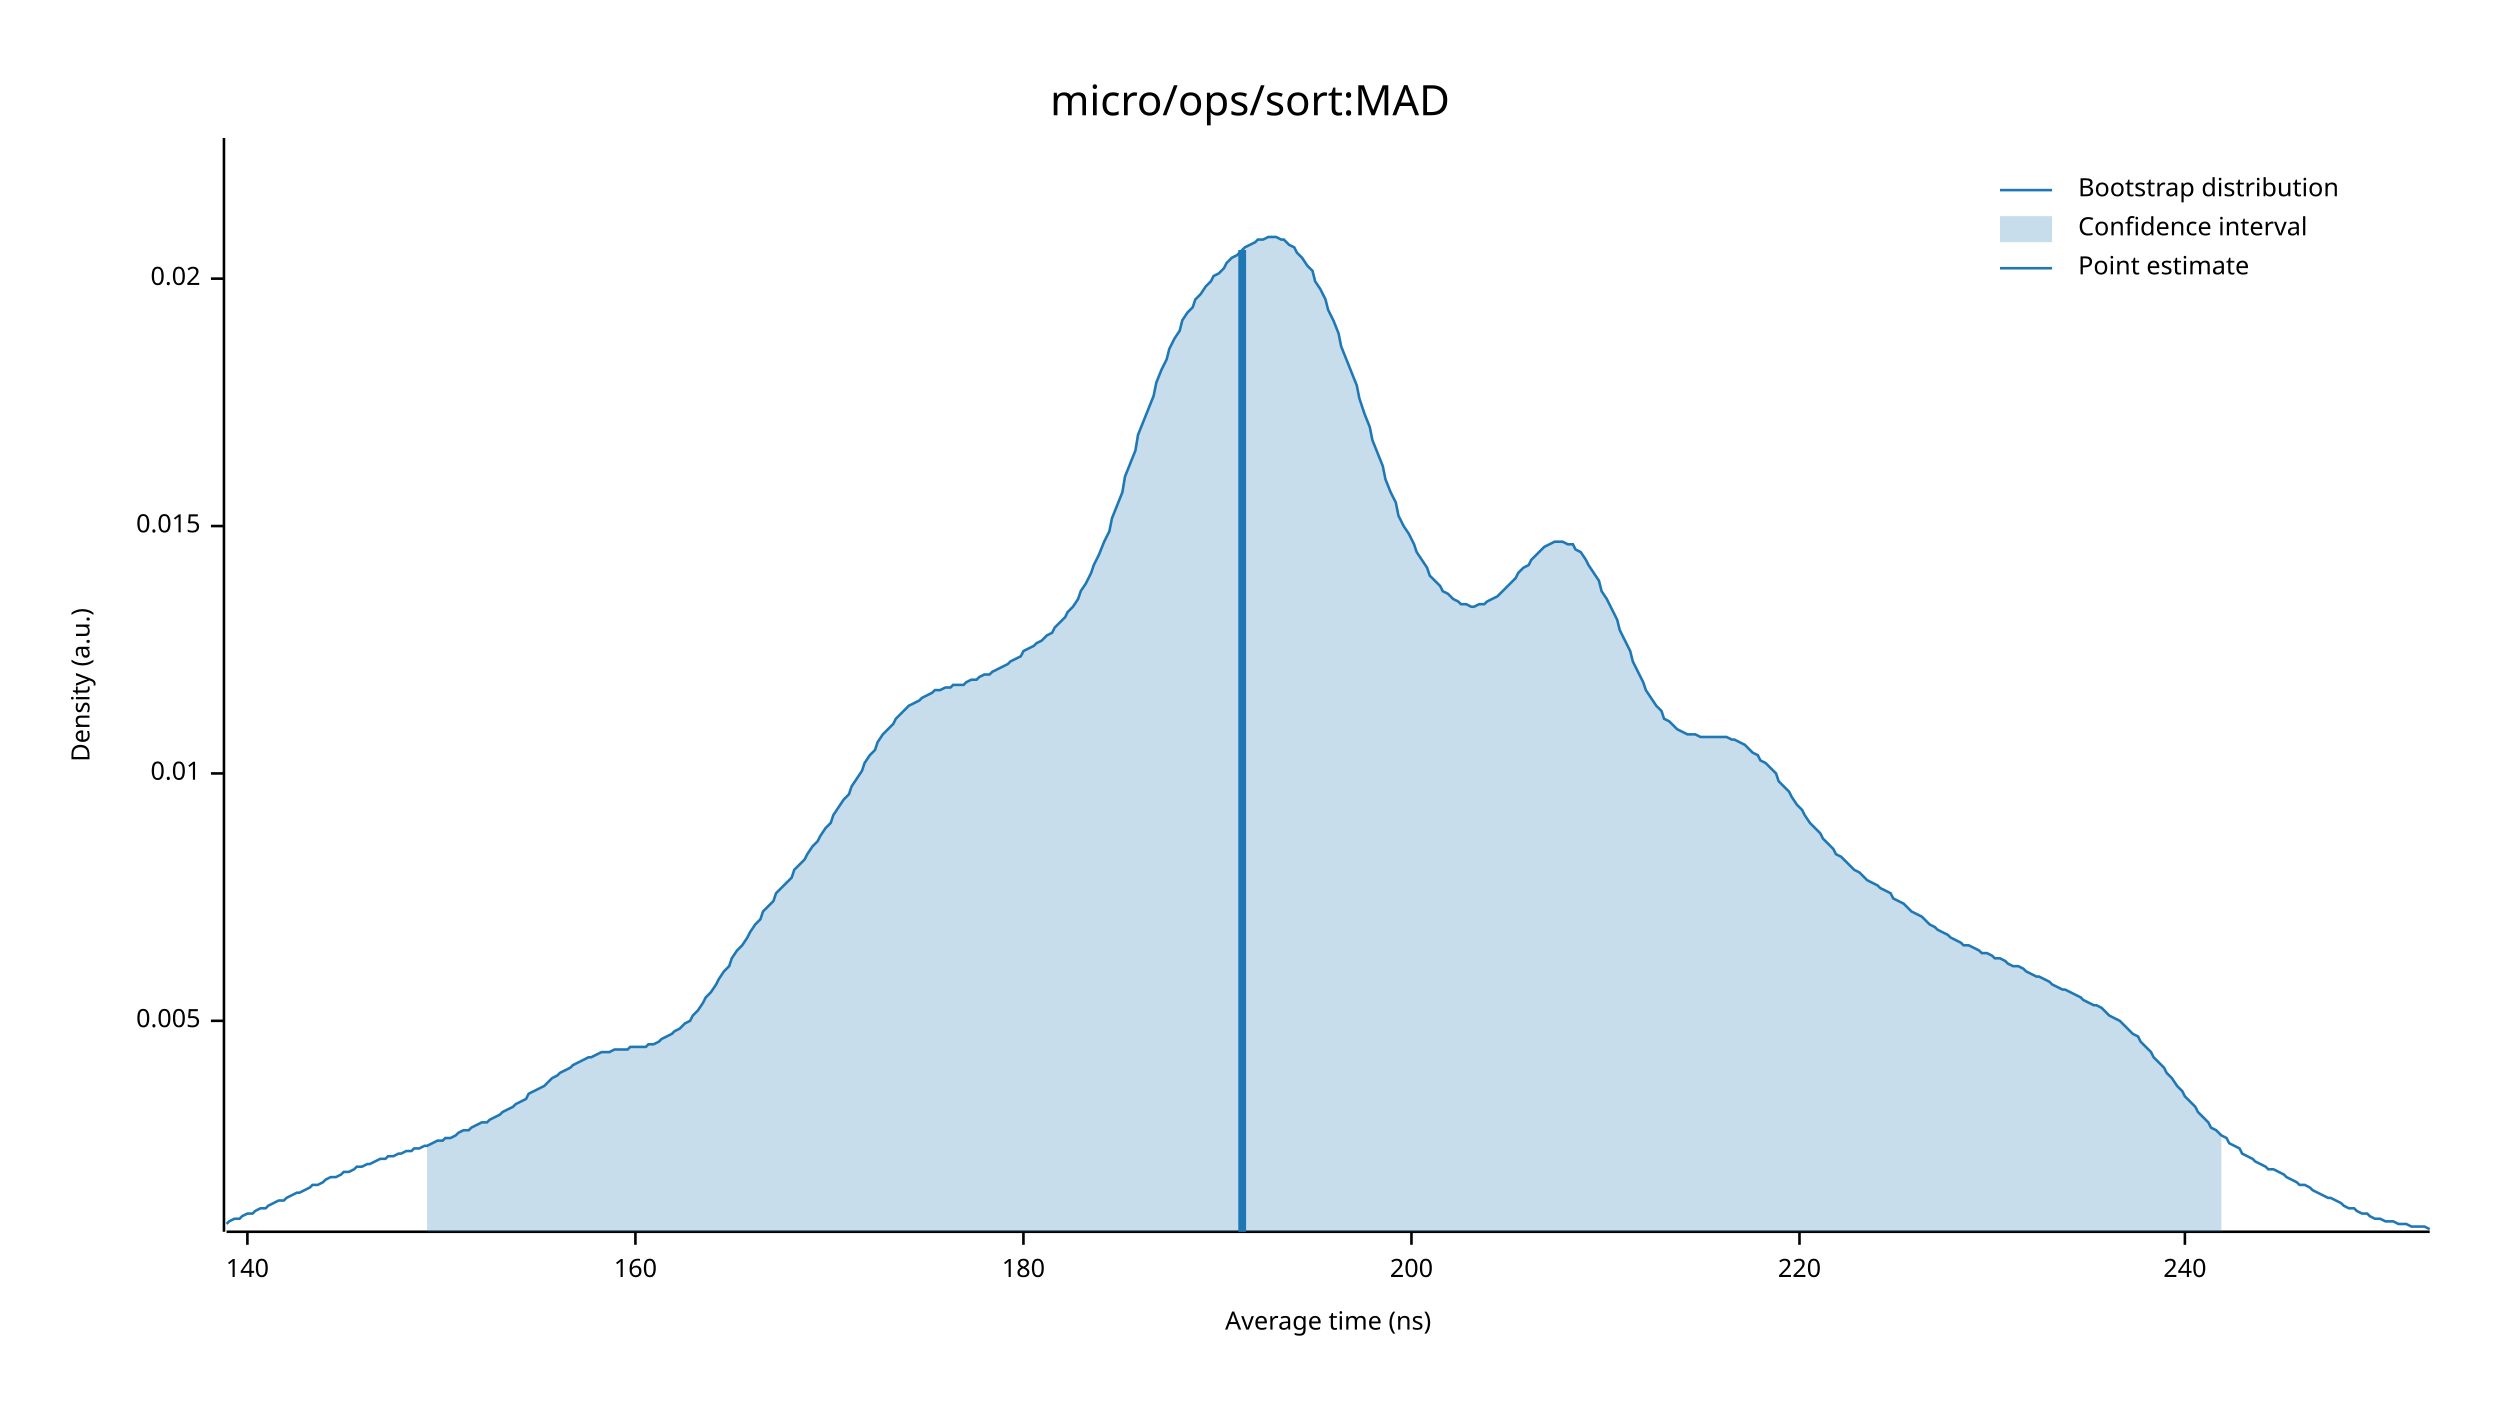
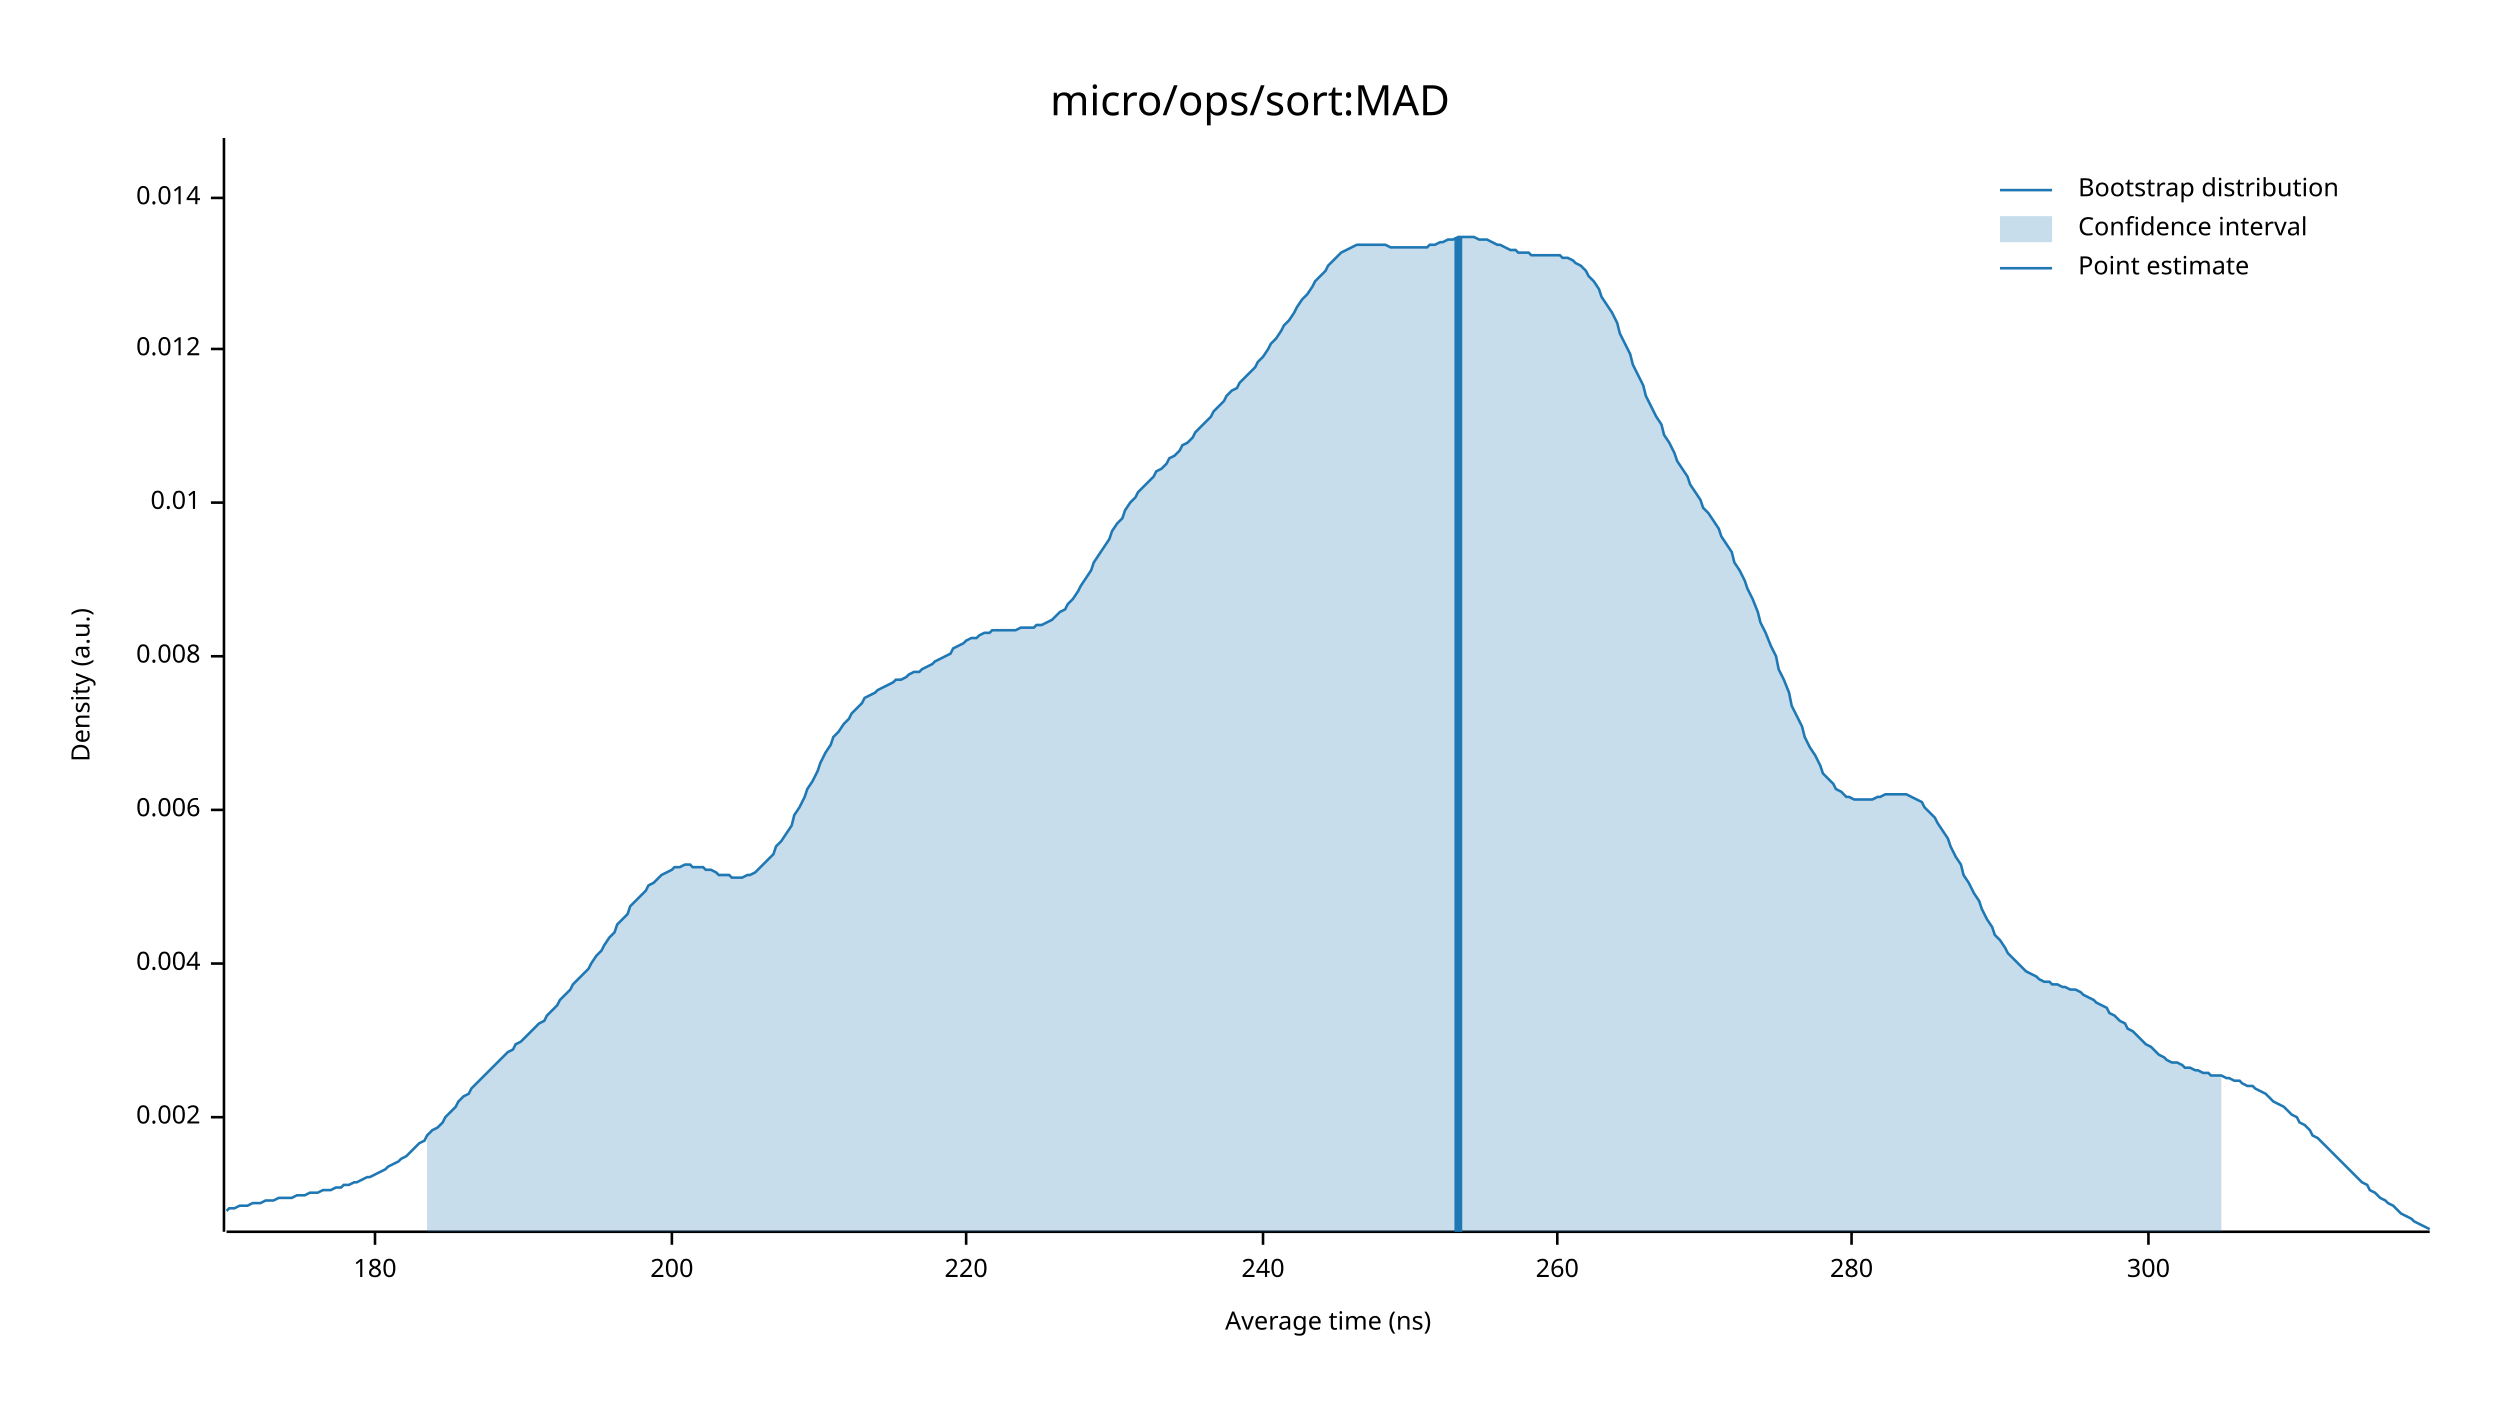
<svg xmlns="http://www.w3.org/2000/svg" width="960" height="540" viewBox="0 0 960 540">
  <text x="480" y="32" dy="0.76em" text-anchor="middle" font-family="sans-serif" font-size="16.129" opacity="1" fill="#000000">
micro/ops/sort:MAD
</text>
  <text x="27" y="263" dy="0.76em" text-anchor="middle" font-family="sans-serif" font-size="9.677" opacity="1" fill="#000000" transform="rotate(270, 27, 263)">
Density (a.u.)
</text>
  <text x="510" y="513" dy="-0.5ex" text-anchor="middle" font-family="sans-serif" font-size="9.677" opacity="1" fill="#000000">
Average time (ns)
</text>
  <polyline fill="none" opacity="1" stroke="#000000" stroke-width="1" points="86,53 86,473 " />
-   <text x="77" y="392" dy="0.5ex" text-anchor="end" font-family="sans-serif" font-size="9.677" opacity="1" fill="#000000">
- 0.005
+   <text x="77" y="429" dy="0.5ex" text-anchor="end" font-family="sans-serif" font-size="9.677" opacity="1" fill="#000000">
+ 0.002
</text>
-   <polyline fill="none" opacity="1" stroke="#000000" stroke-width="1" points="81,392 86,392 " />
-   <text x="77" y="297" dy="0.5ex" text-anchor="end" font-family="sans-serif" font-size="9.677" opacity="1" fill="#000000">
+   <polyline fill="none" opacity="1" stroke="#000000" stroke-width="1" points="81,429 86,429 " />
+   <text x="77" y="370" dy="0.5ex" text-anchor="end" font-family="sans-serif" font-size="9.677" opacity="1" fill="#000000">
+ 0.004
+ </text>
+   <polyline fill="none" opacity="1" stroke="#000000" stroke-width="1" points="81,370 86,370 " />
+   <text x="77" y="311" dy="0.5ex" text-anchor="end" font-family="sans-serif" font-size="9.677" opacity="1" fill="#000000">
+ 0.006
+ </text>
+   <polyline fill="none" opacity="1" stroke="#000000" stroke-width="1" points="81,311 86,311 " />
+   <text x="77" y="252" dy="0.5ex" text-anchor="end" font-family="sans-serif" font-size="9.677" opacity="1" fill="#000000">
+ 0.008
+ </text>
+   <polyline fill="none" opacity="1" stroke="#000000" stroke-width="1" points="81,252 86,252 " />
+   <text x="77" y="193" dy="0.5ex" text-anchor="end" font-family="sans-serif" font-size="9.677" opacity="1" fill="#000000">
0.01
</text>
-   <polyline fill="none" opacity="1" stroke="#000000" stroke-width="1" points="81,297 86,297 " />
-   <text x="77" y="202" dy="0.5ex" text-anchor="end" font-family="sans-serif" font-size="9.677" opacity="1" fill="#000000">
- 0.015
+   <polyline fill="none" opacity="1" stroke="#000000" stroke-width="1" points="81,193 86,193 " />
+   <text x="77" y="134" dy="0.5ex" text-anchor="end" font-family="sans-serif" font-size="9.677" opacity="1" fill="#000000">
+ 0.012
</text>
-   <polyline fill="none" opacity="1" stroke="#000000" stroke-width="1" points="81,202 86,202 " />
-   <text x="77" y="107" dy="0.5ex" text-anchor="end" font-family="sans-serif" font-size="9.677" opacity="1" fill="#000000">
- 0.02
+   <polyline fill="none" opacity="1" stroke="#000000" stroke-width="1" points="81,134 86,134 " />
+   <text x="77" y="76" dy="0.5ex" text-anchor="end" font-family="sans-serif" font-size="9.677" opacity="1" fill="#000000">
+ 0.014
</text>
-   <polyline fill="none" opacity="1" stroke="#000000" stroke-width="1" points="81,107 86,107 " />
+   <polyline fill="none" opacity="1" stroke="#000000" stroke-width="1" points="81,76 86,76 " />
  <polyline fill="none" opacity="1" stroke="#000000" stroke-width="1" points="87,473 933,473 " />
-   <text x="95" y="483" dy="0.76em" text-anchor="middle" font-family="sans-serif" font-size="9.677" opacity="1" fill="#000000">
- 140
- </text>
-   <polyline fill="none" opacity="1" stroke="#000000" stroke-width="1" points="95,473 95,478 " />
-   <text x="244" y="483" dy="0.76em" text-anchor="middle" font-family="sans-serif" font-size="9.677" opacity="1" fill="#000000">
- 160
- </text>
-   <polyline fill="none" opacity="1" stroke="#000000" stroke-width="1" points="244,473 244,478 " />
-   <text x="393" y="483" dy="0.76em" text-anchor="middle" font-family="sans-serif" font-size="9.677" opacity="1" fill="#000000">
+   <text x="144" y="483" dy="0.76em" text-anchor="middle" font-family="sans-serif" font-size="9.677" opacity="1" fill="#000000">
180
</text>
-   <polyline fill="none" opacity="1" stroke="#000000" stroke-width="1" points="393,473 393,478 " />
-   <text x="542" y="483" dy="0.76em" text-anchor="middle" font-family="sans-serif" font-size="9.677" opacity="1" fill="#000000">
+   <polyline fill="none" opacity="1" stroke="#000000" stroke-width="1" points="144,473 144,478 " />
+   <text x="258" y="483" dy="0.76em" text-anchor="middle" font-family="sans-serif" font-size="9.677" opacity="1" fill="#000000">
200
</text>
-   <polyline fill="none" opacity="1" stroke="#000000" stroke-width="1" points="542,473 542,478 " />
-   <text x="691" y="483" dy="0.76em" text-anchor="middle" font-family="sans-serif" font-size="9.677" opacity="1" fill="#000000">
+   <polyline fill="none" opacity="1" stroke="#000000" stroke-width="1" points="258,473 258,478 " />
+   <text x="371" y="483" dy="0.76em" text-anchor="middle" font-family="sans-serif" font-size="9.677" opacity="1" fill="#000000">
220
</text>
-   <polyline fill="none" opacity="1" stroke="#000000" stroke-width="1" points="691,473 691,478 " />
-   <text x="839" y="483" dy="0.76em" text-anchor="middle" font-family="sans-serif" font-size="9.677" opacity="1" fill="#000000">
+   <polyline fill="none" opacity="1" stroke="#000000" stroke-width="1" points="371,473 371,478 " />
+   <text x="485" y="483" dy="0.76em" text-anchor="middle" font-family="sans-serif" font-size="9.677" opacity="1" fill="#000000">
240
</text>
-   <polyline fill="none" opacity="1" stroke="#000000" stroke-width="1" points="839,473 839,478 " />
-   <polyline fill="none" opacity="1" stroke="#1F78B4" stroke-width="1" points="87,470 88,469 90,468 92,468 93,467 95,466 97,466 98,465 100,464 102,464 103,463 105,462 107,461 109,461 110,460 112,459 114,458 115,458 117,457 119,456 120,455 122,455 124,454 125,453 127,452 129,452 131,451 132,450 134,450 136,449 137,448 139,448 141,447 142,447 144,446 146,445 148,445 149,444 151,444 153,443 154,443 156,442 158,442 159,441 161,441 163,440 164,440 166,439 168,438 170,438 171,437 173,437 175,436 176,435 178,434 180,434 181,433 183,432 185,431 187,431 188,430 190,429 192,428 193,427 195,426 197,425 198,424 200,423 202,422 203,420 205,419 207,418 209,417 210,416 212,414 214,413 215,412 217,411 219,410 220,409 222,408 224,407 226,406 227,406 229,405 231,404 232,404 234,404 236,403 237,403 239,403 241,403 242,402 244,402 246,402 248,402 249,401 251,401 253,400 254,399 256,398 258,397 259,396 261,395 263,393 265,392 266,390 268,388 270,385 271,383 273,381 275,378 276,376 278,373 280,371 281,368 283,365 285,363 287,360 288,358 290,355 292,353 293,350 295,348 297,346 298,343 300,341 302,339 304,337 305,334 307,332 309,330 310,328 312,325 314,323 315,321 317,318 319,316 320,313 322,310 324,307 326,305 327,302 329,299 331,296 332,293 334,290 336,288 337,285 339,282 341,280 343,278 344,276 346,274 348,272 349,271 351,270 353,269 354,268 356,267 358,266 359,265 361,265 363,264 365,264 366,263 368,263 370,263 371,262 373,261 375,261 376,260 378,259 380,259 381,258 383,257 385,256 387,255 388,254 390,253 392,252 393,250 395,249 397,248 398,247 400,246 402,244 404,243 405,241 407,239 409,237 410,235 412,233 414,230 415,227 417,224 419,220 420,217 422,213 424,208 426,204 427,199 429,194 431,189 432,183 434,178 436,173 437,167 439,162 441,157 443,152 444,147 446,142 448,138 449,134 451,130 453,127 454,123 456,120 458,118 459,115 461,113 463,110 465,108 466,106 468,105 470,103 471,101 473,99 475,98 476,97 478,95 480,94 482,93 483,92 485,92 487,91 488,91 490,91 492,92 493,92 495,94 497,95 498,97 500,99 502,102 504,104 505,108 507,111 509,115 510,119 512,123 514,128 515,133 517,138 519,143 521,148 522,153 524,159 526,164 527,169 529,174 531,179 532,184 534,189 536,193 537,198 539,202 541,205 543,209 544,212 546,215 548,218 549,221 551,223 553,225 554,227 556,228 558,230 560,231 561,232 563,232 565,233 566,233 568,232 570,232 571,231 573,230 575,229 576,228 578,226 580,224 582,222 583,220 585,218 587,217 588,215 590,213 592,211 593,210 595,209 597,208 599,208 600,208 602,209 604,209 605,211 607,212 609,215 610,217 612,220 614,223 615,227 617,230 619,234 621,238 622,242 624,246 626,250 627,254 629,258 631,262 632,265 634,268 636,271 638,273 639,276 641,277 643,279 644,280 646,281 648,282 649,282 651,282 653,283 654,283 656,283 658,283 660,283 661,283 663,283 665,284 666,284 668,285 670,286 671,287 673,289 675,290 676,292 678,293 680,295 682,297 683,300 685,302 687,304 688,306 690,309 692,311 693,313 695,316 697,318 699,320 700,322 702,324 704,326 705,328 707,329 709,331 710,332 712,334 714,335 715,336 717,338 719,339 721,340 722,341 724,342 726,343 727,345 729,346 731,347 732,348 734,350 736,351 738,352 739,353 741,355 743,356 744,357 746,358 748,359 749,360 751,361 753,362 754,363 756,363 758,364 760,365 761,366 763,366 765,367 766,368 768,368 770,369 771,370 773,371 775,371 777,372 778,373 780,374 782,375 783,375 785,376 787,377 788,378 790,379 792,380 793,380 795,381 797,382 799,383 800,384 802,385 804,386 805,386 807,387 809,389 810,390 812,391 814,392 816,394 817,395 819,397 821,398 822,400 824,402 826,404 827,406 829,408 831,410 832,412 834,414 836,417 838,419 839,421 841,423 843,425 844,427 846,429 848,431 849,433 851,434 853,436 855,437 856,439 858,440 860,441 861,443 863,444 865,445 866,446 868,447 870,448 871,449 873,449 875,450 877,451 878,452 880,453 882,454 883,455 885,455 887,456 888,457 890,458 892,459 894,460 895,460 897,461 899,462 900,463 902,464 904,464 905,465 907,466 909,466 910,467 912,468 914,468 916,469 917,469 919,469 921,470 922,470 924,470 926,471 927,471 929,471 931,471 933,472 " />
-   <polygon opacity="0.25" fill="#1F78B4" points="164,440 166,439 168,438 170,438 171,437 173,437 175,436 176,435 178,434 180,434 181,433 183,432 185,431 187,431 188,430 190,429 192,428 193,427 195,426 197,425 198,424 200,423 202,422 203,420 205,419 207,418 209,417 210,416 212,414 214,413 215,412 217,411 219,410 220,409 222,408 224,407 226,406 227,406 229,405 231,404 232,404 234,404 236,403 237,403 239,403 241,403 242,402 244,402 246,402 248,402 249,401 251,401 253,400 254,399 256,398 258,397 259,396 261,395 263,393 265,392 266,390 268,388 270,385 271,383 273,381 275,378 276,376 278,373 280,371 281,368 283,365 285,363 287,360 288,358 290,355 292,353 293,350 295,348 297,346 298,343 300,341 302,339 304,337 305,334 307,332 309,330 310,328 312,325 314,323 315,321 317,318 319,316 320,313 322,310 324,307 326,305 327,302 329,299 331,296 332,293 334,290 336,288 337,285 339,282 341,280 343,278 344,276 346,274 348,272 349,271 351,270 353,269 354,268 356,267 358,266 359,265 361,265 363,264 365,264 366,263 368,263 370,263 371,262 373,261 375,261 376,260 378,259 380,259 381,258 383,257 385,256 387,255 388,254 390,253 392,252 393,250 395,249 397,248 398,247 400,246 402,244 404,243 405,241 407,239 409,237 410,235 412,233 414,230 415,227 417,224 419,220 420,217 422,213 424,208 426,204 427,199 429,194 431,189 432,183 434,178 436,173 437,167 439,162 441,157 443,152 444,147 446,142 448,138 449,134 451,130 453,127 454,123 456,120 458,118 459,115 461,113 463,110 465,108 466,106 468,105 470,103 471,101 473,99 475,98 476,97 478,95 480,94 482,93 483,92 485,92 487,91 488,91 490,91 492,92 493,92 495,94 497,95 498,97 500,99 502,102 504,104 505,108 507,111 509,115 510,119 512,123 514,128 515,133 517,138 519,143 521,148 522,153 524,159 526,164 527,169 529,174 531,179 532,184 534,189 536,193 537,198 539,202 541,205 543,209 544,212 546,215 548,218 549,221 551,223 553,225 554,227 556,228 558,230 560,231 561,232 563,232 565,233 566,233 568,232 570,232 571,231 573,230 575,229 576,228 578,226 580,224 582,222 583,220 585,218 587,217 588,215 590,213 592,211 593,210 595,209 597,208 599,208 600,208 602,209 604,209 605,211 607,212 609,215 610,217 612,220 614,223 615,227 617,230 619,234 621,238 622,242 624,246 626,250 627,254 629,258 631,262 632,265 634,268 636,271 638,273 639,276 641,277 643,279 644,280 646,281 648,282 649,282 651,282 653,283 654,283 656,283 658,283 660,283 661,283 663,283 665,284 666,284 668,285 670,286 671,287 673,289 675,290 676,292 678,293 680,295 682,297 683,300 685,302 687,304 688,306 690,309 692,311 693,313 695,316 697,318 699,320 700,322 702,324 704,326 705,328 707,329 709,331 710,332 712,334 714,335 715,336 717,338 719,339 721,340 722,341 724,342 726,343 727,345 729,346 731,347 732,348 734,350 736,351 738,352 739,353 741,355 743,356 744,357 746,358 748,359 749,360 751,361 753,362 754,363 756,363 758,364 760,365 761,366 763,366 765,367 766,368 768,368 770,369 771,370 773,371 775,371 777,372 778,373 780,374 782,375 783,375 785,376 787,377 788,378 790,379 792,380 793,380 795,381 797,382 799,383 800,384 802,385 804,386 805,386 807,387 809,389 810,390 812,391 814,392 816,394 817,395 819,397 821,398 822,400 824,402 826,404 827,406 829,408 831,410 832,412 834,414 836,417 838,419 839,421 841,423 843,425 844,427 846,429 848,431 849,433 851,434 853,436 853,473 164,473 " />
-   <polyline fill="none" opacity="1" stroke="#1F78B4" stroke-width="3" points="477,473 477,96 " />
+   <polyline fill="none" opacity="1" stroke="#000000" stroke-width="1" points="485,473 485,478 " />
+   <text x="598" y="483" dy="0.76em" text-anchor="middle" font-family="sans-serif" font-size="9.677" opacity="1" fill="#000000">
+ 260
+ </text>
+   <polyline fill="none" opacity="1" stroke="#000000" stroke-width="1" points="598,473 598,478 " />
+   <text x="711" y="483" dy="0.76em" text-anchor="middle" font-family="sans-serif" font-size="9.677" opacity="1" fill="#000000">
+ 280
+ </text>
+   <polyline fill="none" opacity="1" stroke="#000000" stroke-width="1" points="711,473 711,478 " />
+   <text x="825" y="483" dy="0.76em" text-anchor="middle" font-family="sans-serif" font-size="9.677" opacity="1" fill="#000000">
+ 300
+ </text>
+   <polyline fill="none" opacity="1" stroke="#000000" stroke-width="1" points="825,473 825,478 " />
+   <polyline fill="none" opacity="1" stroke="#1F78B4" stroke-width="1" points="87,465 88,464 90,464 92,463 93,463 95,463 97,462 98,462 100,462 102,461 103,461 105,461 107,460 109,460 110,460 112,460 114,459 115,459 117,459 119,458 120,458 122,458 124,457 125,457 127,457 129,456 131,456 132,455 134,455 136,454 137,454 139,453 141,452 142,452 144,451 146,450 148,449 149,448 151,447 153,446 154,445 156,444 158,442 159,441 161,439 163,438 164,436 166,434 168,433 170,431 171,429 173,427 175,425 176,423 178,421 180,420 181,418 183,416 185,414 187,412 188,411 190,409 192,407 193,406 195,404 197,403 198,401 200,400 202,398 203,397 205,395 207,393 209,392 210,390 212,388 214,386 215,384 217,382 219,380 220,378 222,376 224,374 226,372 227,370 229,367 231,365 232,363 234,360 236,358 237,355 239,353 241,351 242,348 244,346 246,344 248,342 249,340 251,339 253,337 254,336 256,335 258,334 259,333 261,333 263,332 265,332 266,333 268,333 270,333 271,334 273,334 275,335 276,336 278,336 280,336 281,337 283,337 285,337 287,336 288,336 290,335 292,333 293,332 295,330 297,328 298,325 300,323 302,320 304,317 305,313 307,310 309,306 310,303 312,300 314,296 315,293 317,289 319,286 320,283 322,281 324,278 326,276 327,274 329,272 331,270 332,268 334,267 336,266 337,265 339,264 341,263 343,262 344,261 346,261 348,260 349,259 351,258 353,258 354,257 356,256 358,255 359,254 361,253 363,252 365,251 366,249 368,248 370,247 371,246 373,245 375,245 376,244 378,243 380,243 381,242 383,242 385,242 387,242 388,242 390,242 392,241 393,241 395,241 397,241 398,240 400,240 402,239 404,238 405,237 407,235 409,234 410,232 412,230 414,227 415,225 417,222 419,219 420,216 422,213 424,210 426,207 427,204 429,201 431,199 432,196 434,193 436,191 437,189 439,187 441,185 443,183 444,181 446,180 448,178 449,176 451,175 453,173 454,171 456,170 458,168 459,166 461,164 463,162 465,160 466,158 468,156 470,154 471,152 473,150 475,149 476,147 478,145 480,143 482,141 483,139 485,137 487,134 488,132 490,130 492,127 493,125 495,123 497,120 498,118 500,115 502,113 504,110 505,108 507,106 509,104 510,102 512,100 514,98 515,97 517,96 519,95 521,94 522,94 524,94 526,94 527,94 529,94 531,94 532,94 534,95 536,95 537,95 539,95 541,95 543,95 544,95 546,95 548,95 549,94 551,94 553,93 554,93 556,92 558,92 560,91 561,91 563,91 565,91 566,91 568,92 570,92 571,92 573,93 575,94 576,94 578,95 580,96 582,96 583,97 585,97 587,97 588,98 590,98 592,98 593,98 595,98 597,98 599,98 600,99 602,99 604,100 605,101 607,102 609,104 610,106 612,108 614,111 615,114 617,117 619,120 621,124 622,128 624,132 626,136 627,140 629,144 631,148 632,152 634,156 636,160 638,163 639,167 641,170 643,174 644,177 646,180 648,183 649,186 651,189 653,192 654,195 656,197 658,200 660,203 661,206 663,209 665,212 666,216 668,219 670,223 671,226 673,230 675,235 676,239 678,243 680,248 682,252 683,257 685,261 687,266 688,271 690,275 692,279 693,283 695,287 697,290 699,294 700,297 702,299 704,301 705,303 707,304 709,306 710,306 712,307 714,307 715,307 717,307 719,307 721,306 722,306 724,305 726,305 727,305 729,305 731,305 732,305 734,306 736,307 738,308 739,310 741,312 743,314 744,316 746,319 748,322 749,325 751,329 753,332 754,336 756,339 758,343 760,346 761,349 763,353 765,356 766,359 768,361 770,364 771,366 773,368 775,370 777,372 778,373 780,374 782,375 783,376 785,377 787,377 788,378 790,378 792,379 793,379 795,380 797,380 799,381 800,382 802,383 804,384 805,385 807,386 809,387 810,389 812,390 814,392 816,393 817,395 819,396 821,398 822,399 824,401 826,402 827,403 829,405 831,406 832,407 834,408 836,408 838,409 839,410 841,410 843,411 844,411 846,412 848,412 849,413 851,413 853,413 855,414 856,414 858,415 860,415 861,416 863,417 865,417 866,418 868,419 870,420 871,421 873,423 875,424 877,425 878,426 880,428 882,429 883,431 885,432 887,434 888,436 890,437 892,439 894,441 895,442 897,444 899,446 900,447 902,449 904,451 905,452 907,454 909,455 910,457 912,458 914,460 916,461 917,462 919,463 921,465 922,466 924,467 926,468 927,469 929,470 931,471 933,472 " />
+   <polygon opacity="0.25" fill="#1F78B4" points="164,436 166,434 168,433 170,431 171,429 173,427 175,425 176,423 178,421 180,420 181,418 183,416 185,414 187,412 188,411 190,409 192,407 193,406 195,404 197,403 198,401 200,400 202,398 203,397 205,395 207,393 209,392 210,390 212,388 214,386 215,384 217,382 219,380 220,378 222,376 224,374 226,372 227,370 229,367 231,365 232,363 234,360 236,358 237,355 239,353 241,351 242,348 244,346 246,344 248,342 249,340 251,339 253,337 254,336 256,335 258,334 259,333 261,333 263,332 265,332 266,333 268,333 270,333 271,334 273,334 275,335 276,336 278,336 280,336 281,337 283,337 285,337 287,336 288,336 290,335 292,333 293,332 295,330 297,328 298,325 300,323 302,320 304,317 305,313 307,310 309,306 310,303 312,300 314,296 315,293 317,289 319,286 320,283 322,281 324,278 326,276 327,274 329,272 331,270 332,268 334,267 336,266 337,265 339,264 341,263 343,262 344,261 346,261 348,260 349,259 351,258 353,258 354,257 356,256 358,255 359,254 361,253 363,252 365,251 366,249 368,248 370,247 371,246 373,245 375,245 376,244 378,243 380,243 381,242 383,242 385,242 387,242 388,242 390,242 392,241 393,241 395,241 397,241 398,240 400,240 402,239 404,238 405,237 407,235 409,234 410,232 412,230 414,227 415,225 417,222 419,219 420,216 422,213 424,210 426,207 427,204 429,201 431,199 432,196 434,193 436,191 437,189 439,187 441,185 443,183 444,181 446,180 448,178 449,176 451,175 453,173 454,171 456,170 458,168 459,166 461,164 463,162 465,160 466,158 468,156 470,154 471,152 473,150 475,149 476,147 478,145 480,143 482,141 483,139 485,137 487,134 488,132 490,130 492,127 493,125 495,123 497,120 498,118 500,115 502,113 504,110 505,108 507,106 509,104 510,102 512,100 514,98 515,97 517,96 519,95 521,94 522,94 524,94 526,94 527,94 529,94 531,94 532,94 534,95 536,95 537,95 539,95 541,95 543,95 544,95 546,95 548,95 549,94 551,94 553,93 554,93 556,92 558,92 560,91 561,91 563,91 565,91 566,91 568,92 570,92 571,92 573,93 575,94 576,94 578,95 580,96 582,96 583,97 585,97 587,97 588,98 590,98 592,98 593,98 595,98 597,98 599,98 600,99 602,99 604,100 605,101 607,102 609,104 610,106 612,108 614,111 615,114 617,117 619,120 621,124 622,128 624,132 626,136 627,140 629,144 631,148 632,152 634,156 636,160 638,163 639,167 641,170 643,174 644,177 646,180 648,183 649,186 651,189 653,192 654,195 656,197 658,200 660,203 661,206 663,209 665,212 666,216 668,219 670,223 671,226 673,230 675,235 676,239 678,243 680,248 682,252 683,257 685,261 687,266 688,271 690,275 692,279 693,283 695,287 697,290 699,294 700,297 702,299 704,301 705,303 707,304 709,306 710,306 712,307 714,307 715,307 717,307 719,307 721,306 722,306 724,305 726,305 727,305 729,305 731,305 732,305 734,306 736,307 738,308 739,310 741,312 743,314 744,316 746,319 748,322 749,325 751,329 753,332 754,336 756,339 758,343 760,346 761,349 763,353 765,356 766,359 768,361 770,364 771,366 773,368 775,370 777,372 778,373 780,374 782,375 783,376 785,377 787,377 788,378 790,378 792,379 793,379 795,380 797,380 799,381 800,382 802,383 804,384 805,385 807,386 809,387 810,389 812,390 814,392 816,393 817,395 819,396 821,398 822,399 824,401 826,402 827,403 829,405 831,406 832,407 834,408 836,408 838,409 839,410 841,410 843,411 844,411 846,412 848,412 849,413 851,413 853,413 853,473 164,473 " />
+   <polyline fill="none" opacity="1" stroke="#1F78B4" stroke-width="3" points="560,473 560,91 " />
  <text x="798" y="68" dy="0.76em" text-anchor="start" font-family="sans-serif" font-size="9.677" opacity="1" fill="#000000">
Bootstrap distribution
</text>
  <text x="798" y="83" dy="0.76em" text-anchor="start" font-family="sans-serif" font-size="9.677" opacity="1" fill="#000000">
Confidence interval
</text>
  <text x="798" y="98" dy="0.76em" text-anchor="start" font-family="sans-serif" font-size="9.677" opacity="1" fill="#000000">
Point estimate
</text>
  <polyline fill="none" opacity="1" stroke="#1F78B4" stroke-width="1" points="768,73 788,73 " />
  <rect x="768" y="83" width="20" height="10" opacity="0.25" fill="#1F78B4" stroke="none" />
  <polyline fill="none" opacity="1" stroke="#1F78B4" stroke-width="1" points="768,103 788,103 " />
</svg>
